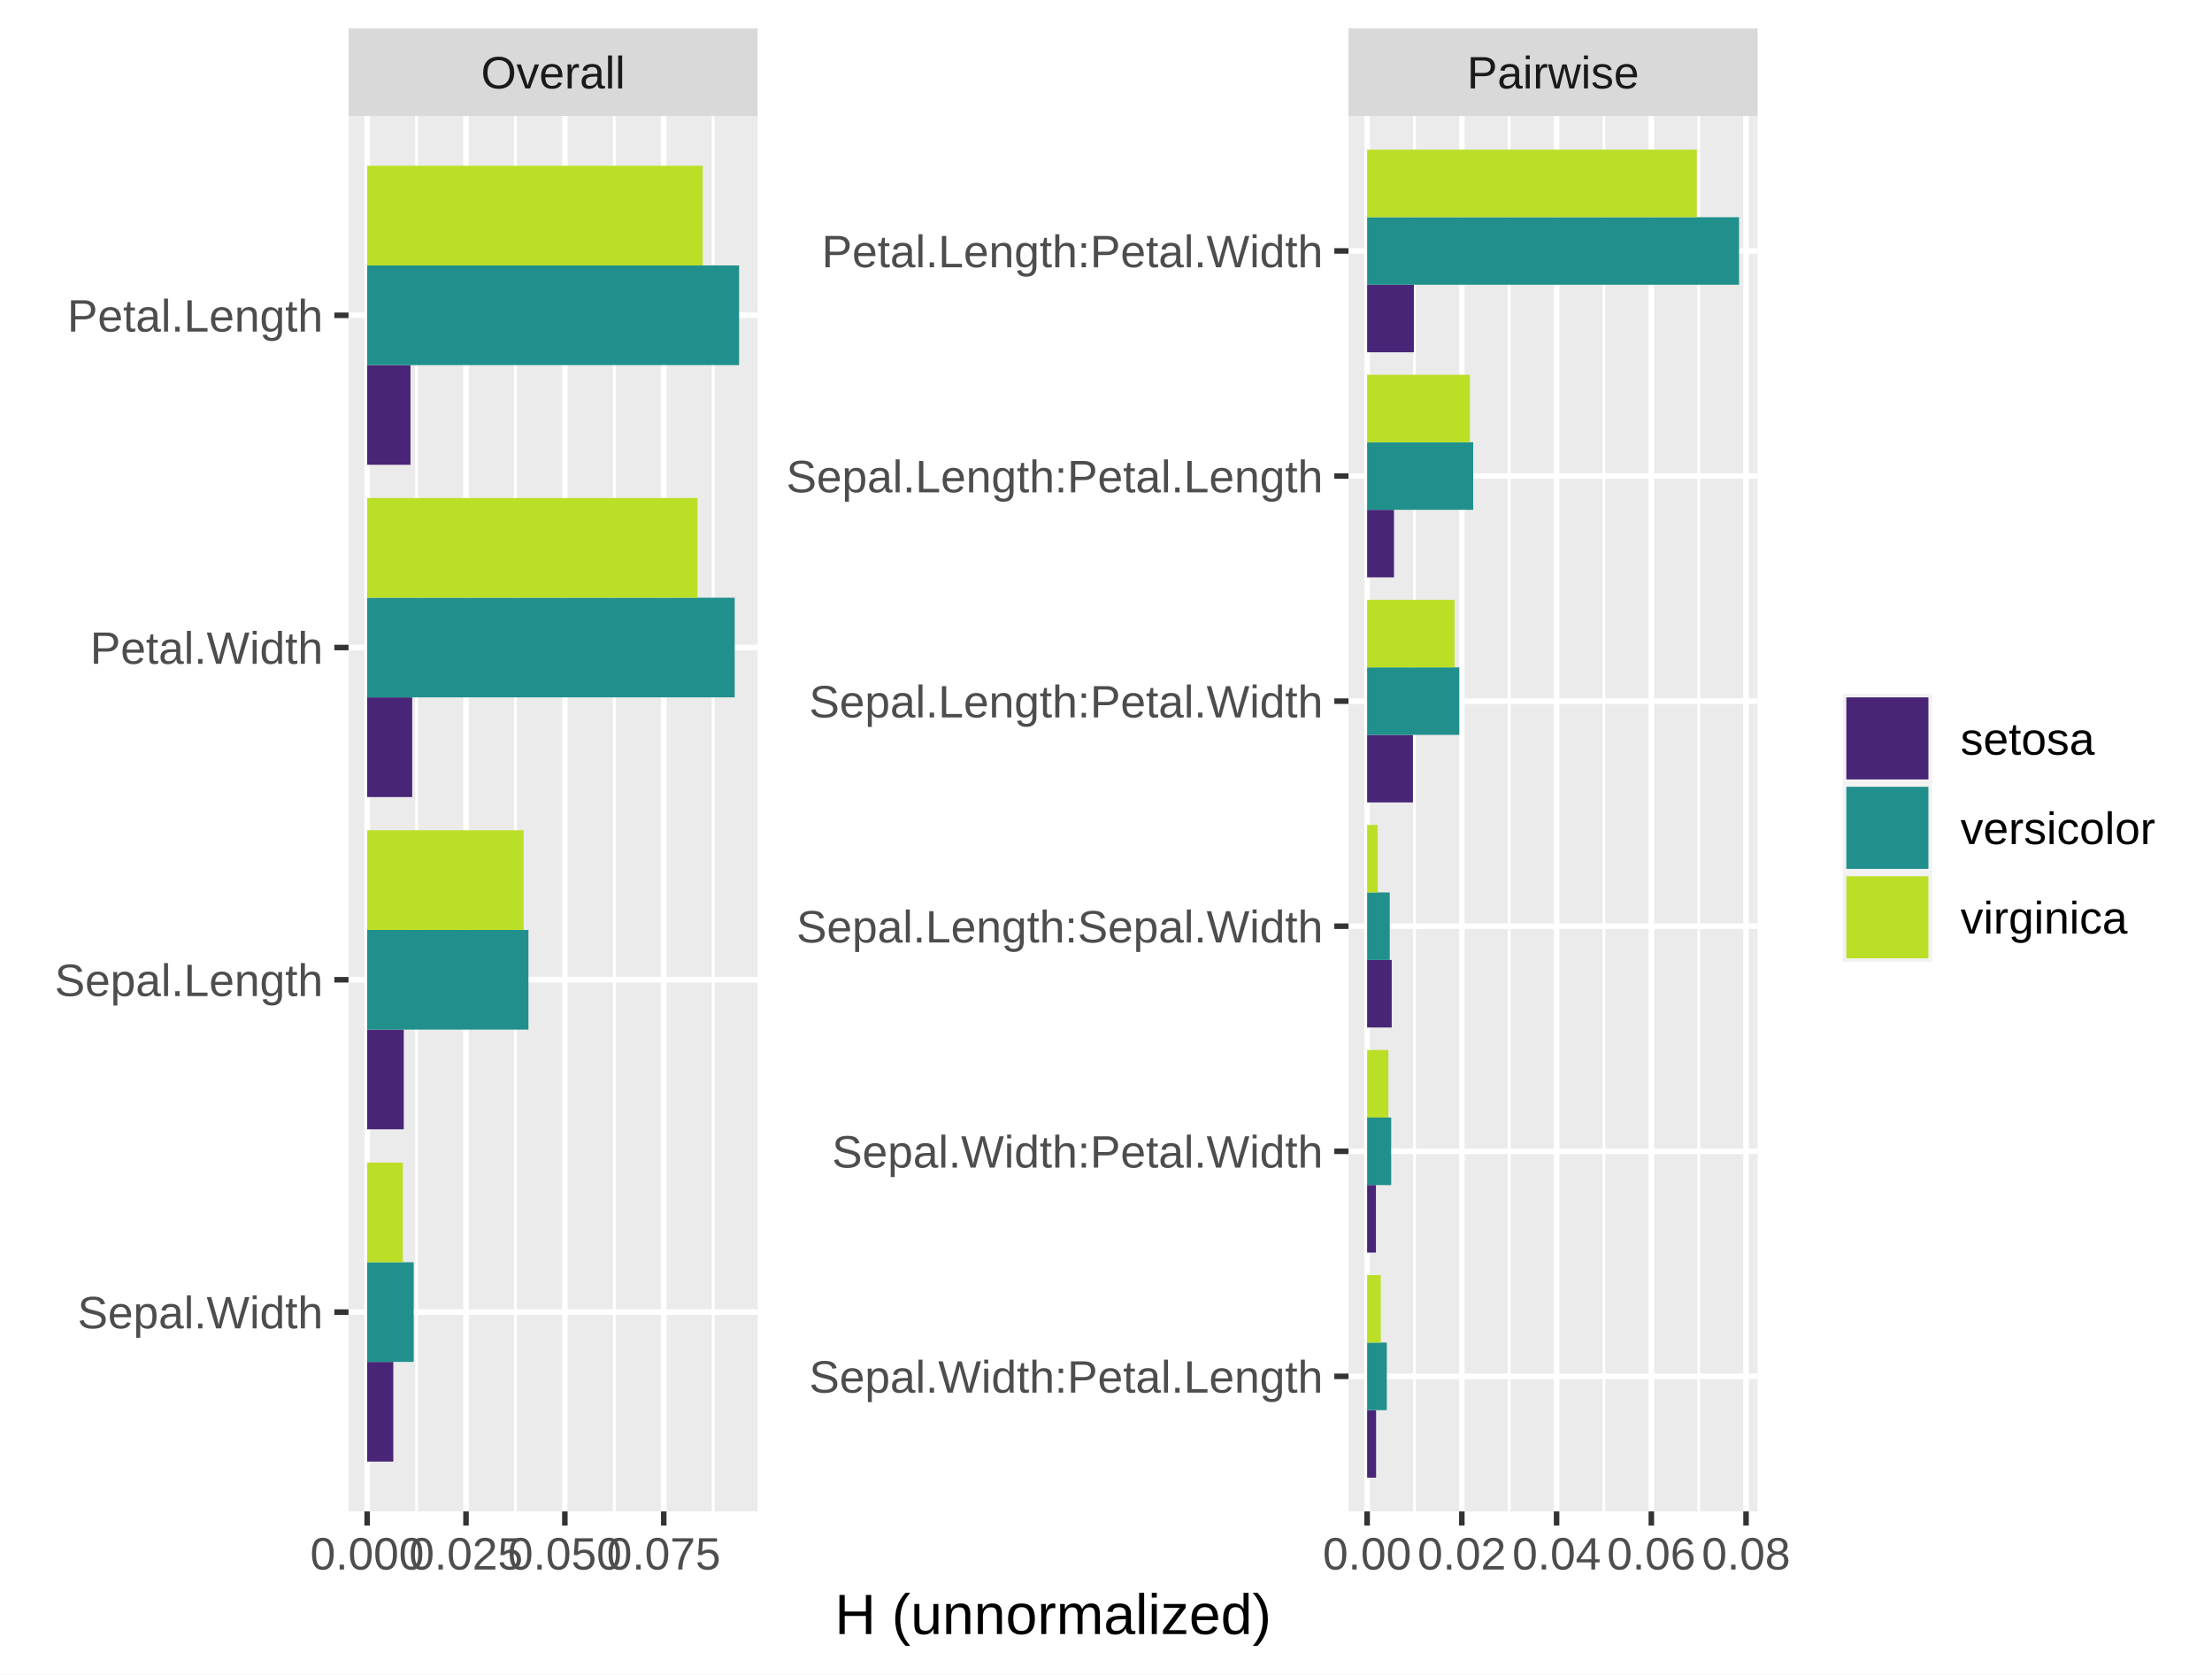
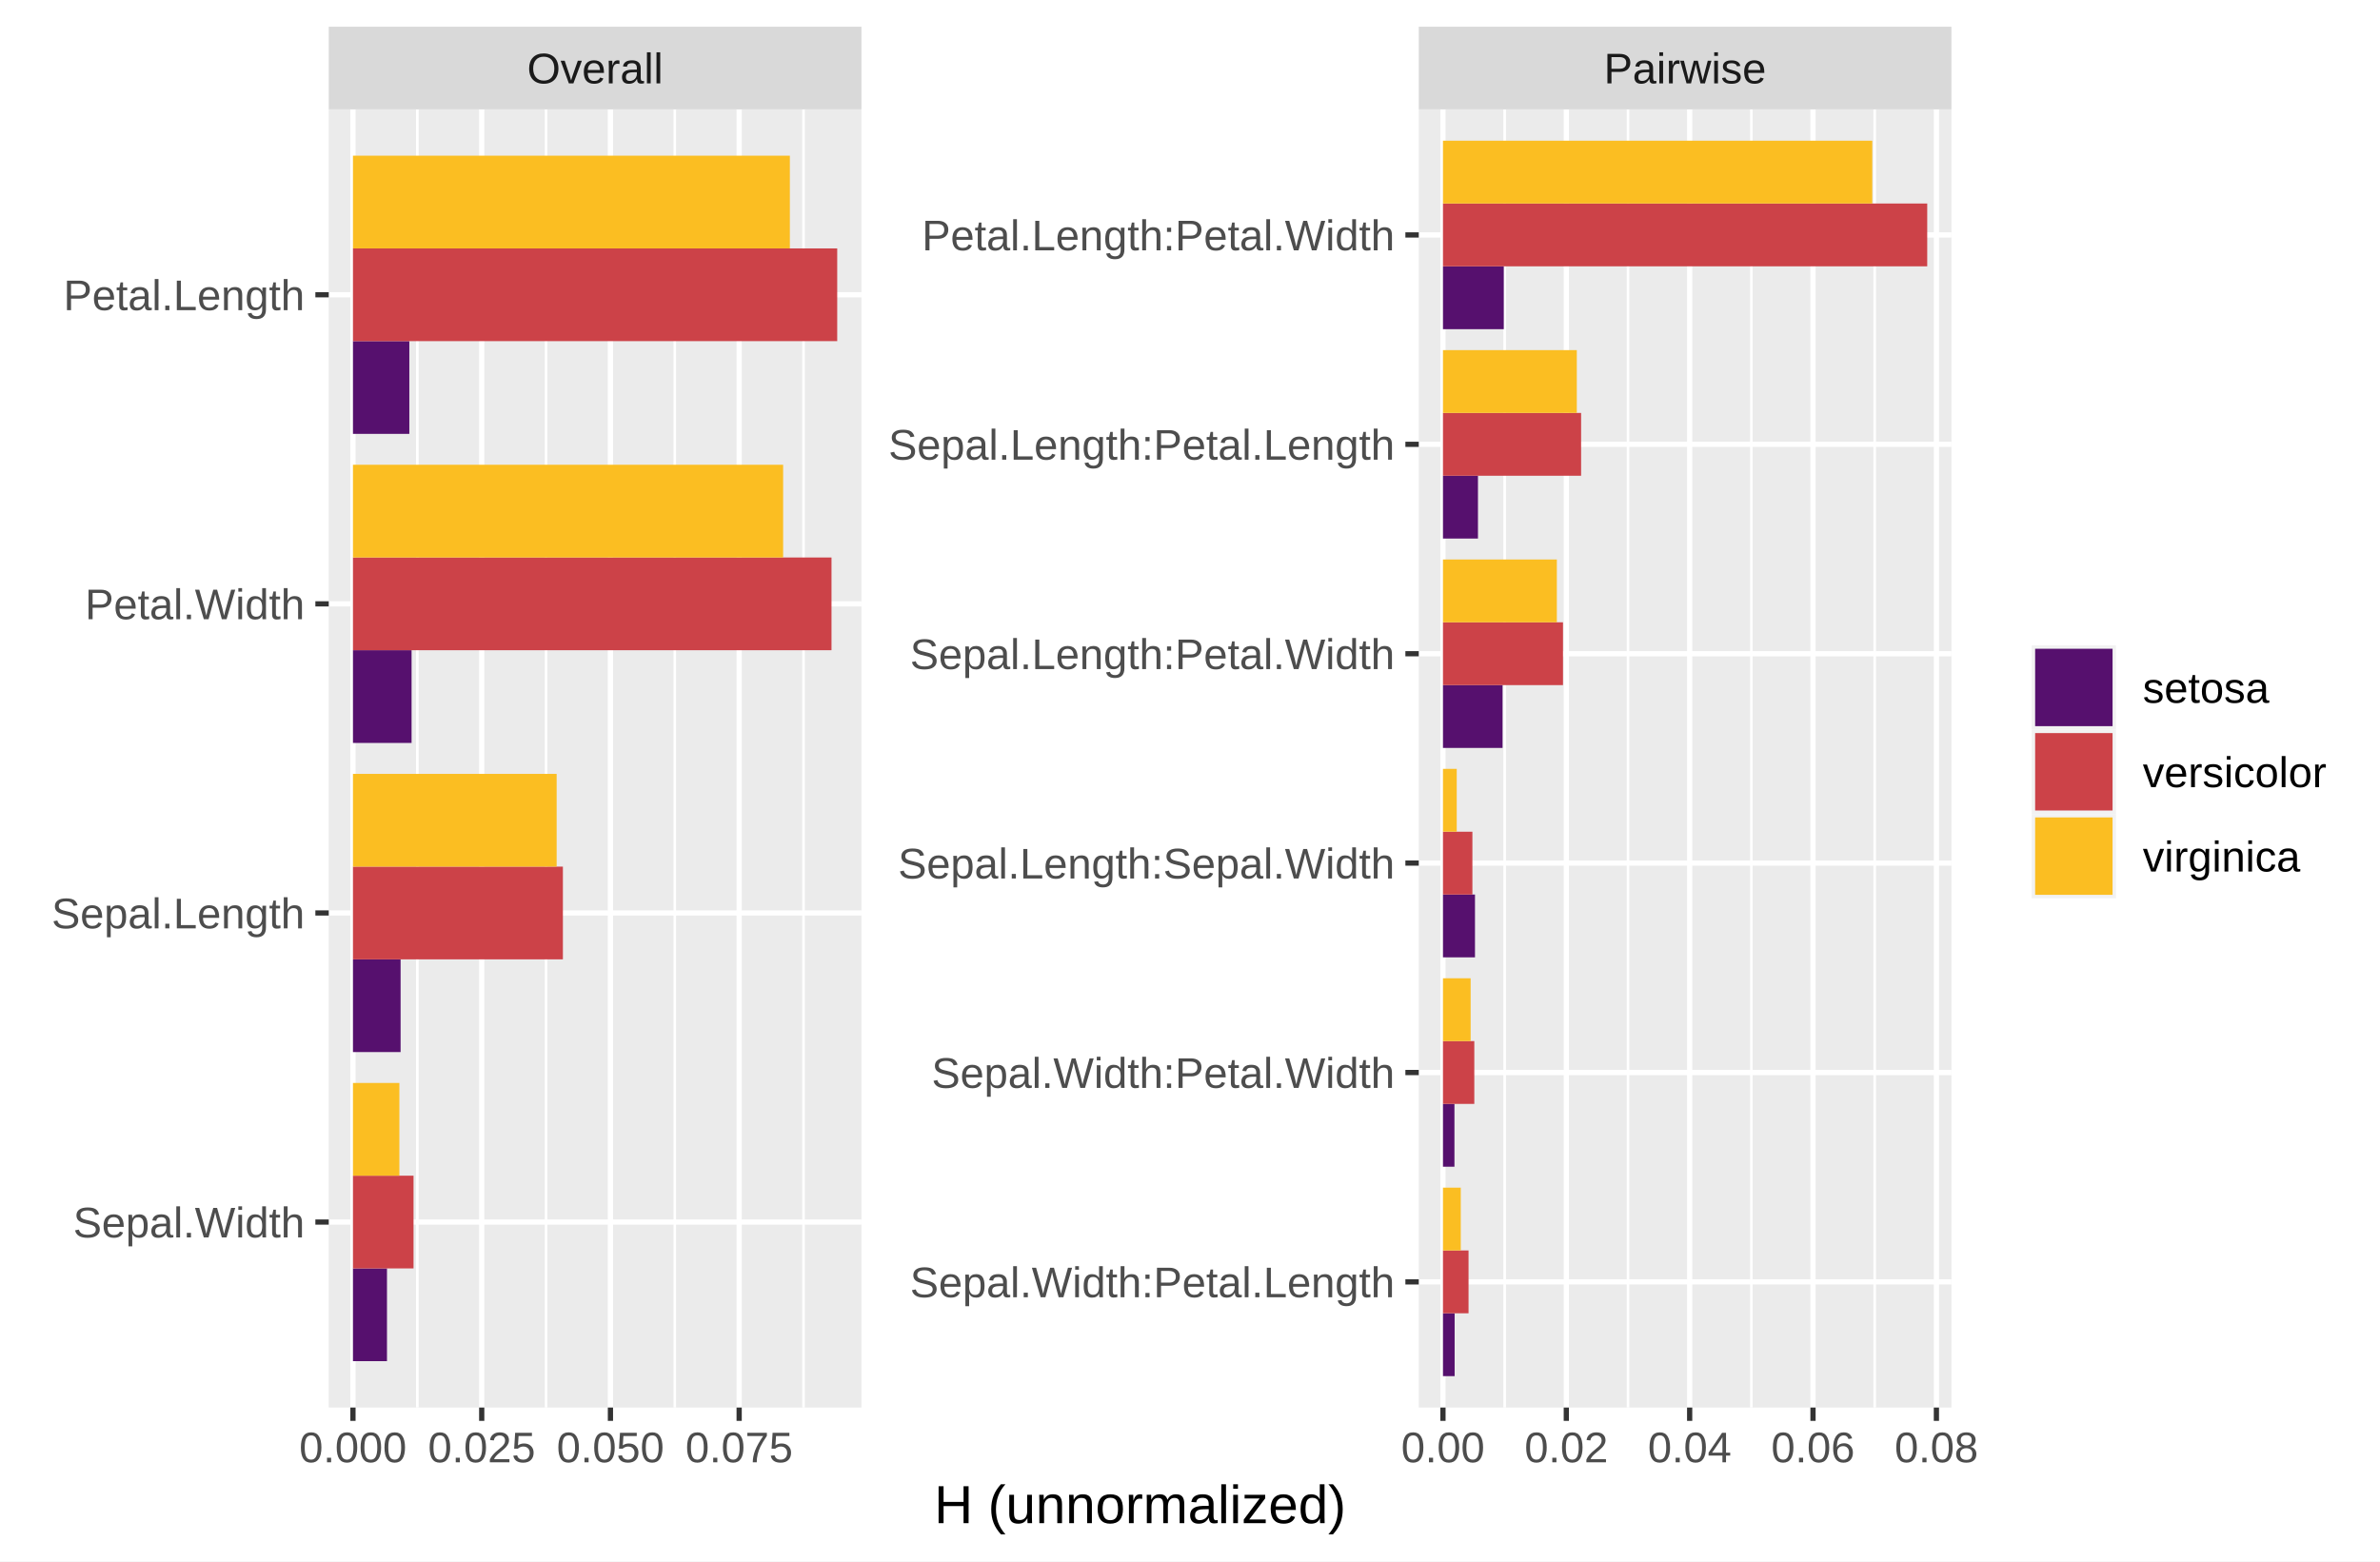
- <svg xmlns="http://www.w3.org/2000/svg" class="svglite" width="427.44pt" height="323.54pt" viewBox="0 0 427.44 323.54">
+ <svg xmlns="http://www.w3.org/2000/svg" class="svglite" width="487.59pt" height="319.90pt" viewBox="0 0 487.59 319.90">
  <defs>
    <style type="text/css">
    .svglite line, .svglite polyline, .svglite polygon, .svglite path, .svglite rect, .svglite circle {
      fill: none;
      stroke: #000000;
      stroke-linecap: round;
      stroke-linejoin: round;
      stroke-miterlimit: 10.00;
    }
    .svglite text {
      white-space: pre;
    }
  </style>
  </defs>
  <rect width="100%" height="100%" style="stroke: none; fill: #FFFFFF;" />
  <defs>
-     <clipPath id="cpMC4wMHw0MjcuNDR8MC4wMHwzMjMuNTQ=">
-       <rect x="0.00" y="0.00" width="427.44" height="323.54" />
+     <clipPath id="cpMC4wMHw0ODcuNTl8MC4wMHwzMTkuOTA=">
+       <rect x="0.00" y="0.00" width="487.59" height="319.90" />
    </clipPath>
  </defs>
-   <g clip-path="url(#cpMC4wMHw0MjcuNDR8MC4wMHwzMjMuNTQ=)">
-     <rect x="0" y="0" width="427.44" height="323.54" style="stroke-width: 1.07; stroke: #FFFFFF; fill: #FFFFFF;" />
+   <g clip-path="url(#cpMC4wMHw0ODcuNTl8MC4wMHwzMTkuOTA=)">
+     <rect x="0.00" y="0" width="487.59" height="319.90" style="stroke-width: 1.07; stroke: #FFFFFF; fill: #FFFFFF;" />
  </g>
  <defs>
-     <clipPath id="cpNjcuMzV8MTQ2LjQxfDIyLjQwfDI5Mi4wNQ==">
-       <rect x="67.35" y="22.40" width="79.05" height="269.65" />
+     <clipPath id="cpNjcuMzV8MTc2LjQ4fDIyLjQwfDI4OC40MA==">
+       <rect x="67.35" y="22.40" width="109.13" height="266.01" />
    </clipPath>
  </defs>
-   <g clip-path="url(#cpNjcuMzV8MTQ2LjQxfDIyLjQwfDI5Mi4wNQ==)">
-     <rect x="67.35" y="22.40" width="79.05" height="269.65" style="stroke-width: 1.07; stroke: none; fill: #EBEBEB;" />
-     <polyline points="80.50,292.05 80.50,22.40 " style="stroke-width: 0.53; stroke: #FFFFFF; stroke-linecap: butt;" />
-     <polyline points="99.60,292.05 99.60,22.40 " style="stroke-width: 0.53; stroke: #FFFFFF; stroke-linecap: butt;" />
-     <polyline points="118.71,292.05 118.71,22.40 " style="stroke-width: 0.53; stroke: #FFFFFF; stroke-linecap: butt;" />
-     <polyline points="137.81,292.05 137.81,22.40 " style="stroke-width: 0.53; stroke: #FFFFFF; stroke-linecap: butt;" />
-     <polyline points="67.35,253.53 146.41,253.53 " style="stroke-width: 1.07; stroke: #FFFFFF; stroke-linecap: butt;" />
-     <polyline points="67.35,189.32 146.41,189.32 " style="stroke-width: 1.07; stroke: #FFFFFF; stroke-linecap: butt;" />
-     <polyline points="67.35,125.12 146.41,125.12 " style="stroke-width: 1.07; stroke: #FFFFFF; stroke-linecap: butt;" />
-     <polyline points="67.35,60.92 146.41,60.92 " style="stroke-width: 1.07; stroke: #FFFFFF; stroke-linecap: butt;" />
-     <polyline points="70.95,292.05 70.95,22.40 " style="stroke-width: 1.07; stroke: #FFFFFF; stroke-linecap: butt;" />
-     <polyline points="90.05,292.05 90.05,22.40 " style="stroke-width: 1.07; stroke: #FFFFFF; stroke-linecap: butt;" />
-     <polyline points="109.15,292.05 109.15,22.40 " style="stroke-width: 1.07; stroke: #FFFFFF; stroke-linecap: butt;" />
-     <polyline points="128.26,292.05 128.26,22.40 " style="stroke-width: 1.07; stroke: #FFFFFF; stroke-linecap: butt;" />
-     <rect x="70.95" y="70.55" width="8.37" height="19.26" style="stroke-width: 1.07; stroke: none; stroke-linecap: butt; stroke-linejoin: miter; fill: #482576;" />
-     <rect x="70.95" y="134.75" width="8.70" height="19.26" style="stroke-width: 1.07; stroke: none; stroke-linecap: butt; stroke-linejoin: miter; fill: #482576;" />
-     <rect x="70.95" y="198.95" width="7.07" height="19.26" style="stroke-width: 1.07; stroke: none; stroke-linecap: butt; stroke-linejoin: miter; fill: #482576;" />
-     <rect x="70.95" y="263.16" width="5.05" height="19.26" style="stroke-width: 1.07; stroke: none; stroke-linecap: butt; stroke-linejoin: miter; fill: #482576;" />
-     <rect x="70.95" y="51.29" width="71.87" height="19.26" style="stroke-width: 1.07; stroke: none; stroke-linecap: butt; stroke-linejoin: miter; fill: #21908C;" />
-     <rect x="70.95" y="115.49" width="71.02" height="19.26" style="stroke-width: 1.07; stroke: none; stroke-linecap: butt; stroke-linejoin: miter; fill: #21908C;" />
-     <rect x="70.95" y="179.69" width="31.16" height="19.26" style="stroke-width: 1.07; stroke: none; stroke-linecap: butt; stroke-linejoin: miter; fill: #21908C;" />
-     <rect x="70.95" y="243.90" width="8.99" height="19.26" style="stroke-width: 1.07; stroke: none; stroke-linecap: butt; stroke-linejoin: miter; fill: #21908C;" />
-     <rect x="70.95" y="32.03" width="64.84" height="19.26" style="stroke-width: 1.07; stroke: none; stroke-linecap: butt; stroke-linejoin: miter; fill: #BBDF27;" />
-     <rect x="70.95" y="96.23" width="63.84" height="19.26" style="stroke-width: 1.07; stroke: none; stroke-linecap: butt; stroke-linejoin: miter; fill: #BBDF27;" />
-     <rect x="70.95" y="160.43" width="30.23" height="19.26" style="stroke-width: 1.07; stroke: none; stroke-linecap: butt; stroke-linejoin: miter; fill: #BBDF27;" />
-     <rect x="70.95" y="224.64" width="6.89" height="19.26" style="stroke-width: 1.07; stroke: none; stroke-linecap: butt; stroke-linejoin: miter; fill: #BBDF27;" />
+   <g clip-path="url(#cpNjcuMzV8MTc2LjQ4fDIyLjQwfDI4OC40MA==)">
+     <rect x="67.35" y="22.40" width="109.13" height="266.01" style="stroke-width: 1.07; stroke: none; fill: #EBEBEB;" />
+     <polyline points="85.50,288.40 85.50,22.40 " style="stroke-width: 0.53; stroke: #FFFFFF; stroke-linecap: butt;" />
+     <polyline points="111.87,288.40 111.87,22.40 " style="stroke-width: 0.53; stroke: #FFFFFF; stroke-linecap: butt;" />
+     <polyline points="138.24,288.40 138.24,22.40 " style="stroke-width: 0.53; stroke: #FFFFFF; stroke-linecap: butt;" />
+     <polyline points="164.62,288.40 164.62,22.40 " style="stroke-width: 0.53; stroke: #FFFFFF; stroke-linecap: butt;" />
+     <polyline points="67.35,250.40 176.48,250.40 " style="stroke-width: 1.07; stroke: #FFFFFF; stroke-linecap: butt;" />
+     <polyline points="67.35,187.07 176.48,187.07 " style="stroke-width: 1.07; stroke: #FFFFFF; stroke-linecap: butt;" />
+     <polyline points="67.35,123.73 176.48,123.73 " style="stroke-width: 1.07; stroke: #FFFFFF; stroke-linecap: butt;" />
+     <polyline points="67.35,60.40 176.48,60.40 " style="stroke-width: 1.07; stroke: #FFFFFF; stroke-linecap: butt;" />
+     <polyline points="72.31,288.40 72.31,22.40 " style="stroke-width: 1.07; stroke: #FFFFFF; stroke-linecap: butt;" />
+     <polyline points="98.69,288.40 98.69,22.40 " style="stroke-width: 1.07; stroke: #FFFFFF; stroke-linecap: butt;" />
+     <polyline points="125.06,288.40 125.06,22.40 " style="stroke-width: 1.07; stroke: #FFFFFF; stroke-linecap: butt;" />
+     <polyline points="151.43,288.40 151.43,22.40 " style="stroke-width: 1.07; stroke: #FFFFFF; stroke-linecap: butt;" />
+     <rect x="72.31" y="69.90" width="11.55" height="19.00" style="stroke-width: 1.07; stroke: none; stroke-linecap: butt; stroke-linejoin: miter; fill: #56106E;" />
+     <rect x="72.31" y="133.23" width="12.01" height="19.00" style="stroke-width: 1.07; stroke: none; stroke-linecap: butt; stroke-linejoin: miter; fill: #56106E;" />
+     <rect x="72.31" y="196.57" width="9.76" height="19.00" style="stroke-width: 1.07; stroke: none; stroke-linecap: butt; stroke-linejoin: miter; fill: #56106E;" />
+     <rect x="72.31" y="259.90" width="6.97" height="19.00" style="stroke-width: 1.07; stroke: none; stroke-linecap: butt; stroke-linejoin: miter; fill: #56106E;" />
+     <rect x="72.31" y="50.90" width="99.21" height="19.00" style="stroke-width: 1.07; stroke: none; stroke-linecap: butt; stroke-linejoin: miter; fill: #CC4248;" />
+     <rect x="72.31" y="114.23" width="98.04" height="19.00" style="stroke-width: 1.07; stroke: none; stroke-linecap: butt; stroke-linejoin: miter; fill: #CC4248;" />
+     <rect x="72.31" y="177.57" width="43.01" height="19.00" style="stroke-width: 1.07; stroke: none; stroke-linecap: butt; stroke-linejoin: miter; fill: #CC4248;" />
+     <rect x="72.31" y="240.90" width="12.41" height="19.00" style="stroke-width: 1.07; stroke: none; stroke-linecap: butt; stroke-linejoin: miter; fill: #CC4248;" />
+     <rect x="72.31" y="31.90" width="89.51" height="19.00" style="stroke-width: 1.07; stroke: none; stroke-linecap: butt; stroke-linejoin: miter; fill: #FBBE22;" />
+     <rect x="72.31" y="95.23" width="88.13" height="19.00" style="stroke-width: 1.07; stroke: none; stroke-linecap: butt; stroke-linejoin: miter; fill: #FBBE22;" />
+     <rect x="72.31" y="158.57" width="41.73" height="19.00" style="stroke-width: 1.07; stroke: none; stroke-linecap: butt; stroke-linejoin: miter; fill: #FBBE22;" />
+     <rect x="72.31" y="221.90" width="9.51" height="19.00" style="stroke-width: 1.07; stroke: none; stroke-linecap: butt; stroke-linejoin: miter; fill: #FBBE22;" />
  </g>
-   <g clip-path="url(#cpMC4wMHw0MjcuNDR8MC4wMHwzMjMuNTQ=)">
+   <g clip-path="url(#cpMC4wMHw0ODcuNTl8MC4wMHwzMTkuOTA=)">
</g>
  <defs>
-     <clipPath id="cpMjYwLjU4fDMzOS42NHwyMi40MHwyOTIuMDU=">
-       <rect x="260.58" y="22.40" width="79.05" height="269.65" />
+     <clipPath id="cpMjkwLjY2fDM5OS43OXwyMi40MHwyODguNDA=">
+       <rect x="290.66" y="22.40" width="109.13" height="266.01" />
    </clipPath>
  </defs>
-   <g clip-path="url(#cpMjYwLjU4fDMzOS42NHwyMi40MHwyOTIuMDU=)">
-     <rect x="260.58" y="22.40" width="79.05" height="269.65" style="stroke-width: 1.07; stroke: none; fill: #EBEBEB;" />
-     <polyline points="273.33,292.05 273.33,22.40 " style="stroke-width: 0.53; stroke: #FFFFFF; stroke-linecap: butt;" />
-     <polyline points="291.64,292.05 291.64,22.40 " style="stroke-width: 0.53; stroke: #FFFFFF; stroke-linecap: butt;" />
-     <polyline points="309.94,292.05 309.94,22.40 " style="stroke-width: 0.53; stroke: #FFFFFF; stroke-linecap: butt;" />
-     <polyline points="328.25,292.05 328.25,22.40 " style="stroke-width: 0.53; stroke: #FFFFFF; stroke-linecap: butt;" />
-     <polyline points="260.58,265.95 339.64,265.95 " style="stroke-width: 1.07; stroke: #FFFFFF; stroke-linecap: butt;" />
-     <polyline points="260.58,222.46 339.64,222.46 " style="stroke-width: 1.07; stroke: #FFFFFF; stroke-linecap: butt;" />
-     <polyline points="260.58,178.97 339.64,178.97 " style="stroke-width: 1.07; stroke: #FFFFFF; stroke-linecap: butt;" />
-     <polyline points="260.58,135.48 339.64,135.48 " style="stroke-width: 1.07; stroke: #FFFFFF; stroke-linecap: butt;" />
-     <polyline points="260.58,91.98 339.64,91.98 " style="stroke-width: 1.07; stroke: #FFFFFF; stroke-linecap: butt;" />
-     <polyline points="260.58,48.49 339.64,48.49 " style="stroke-width: 1.07; stroke: #FFFFFF; stroke-linecap: butt;" />
-     <polyline points="264.18,292.05 264.18,22.40 " style="stroke-width: 1.07; stroke: #FFFFFF; stroke-linecap: butt;" />
-     <polyline points="282.48,292.05 282.48,22.40 " style="stroke-width: 1.07; stroke: #FFFFFF; stroke-linecap: butt;" />
-     <polyline points="300.79,292.05 300.79,22.40 " style="stroke-width: 1.07; stroke: #FFFFFF; stroke-linecap: butt;" />
-     <polyline points="319.10,292.05 319.10,22.40 " style="stroke-width: 1.07; stroke: #FFFFFF; stroke-linecap: butt;" />
-     <polyline points="337.40,292.05 337.40,22.40 " style="stroke-width: 1.07; stroke: #FFFFFF; stroke-linecap: butt;" />
-     <rect x="264.18" y="55.02" width="9.03" height="13.05" style="stroke-width: 1.07; stroke: none; stroke-linecap: butt; stroke-linejoin: miter; fill: #482576;" />
-     <rect x="264.18" y="98.51" width="5.19" height="13.05" style="stroke-width: 1.07; stroke: none; stroke-linecap: butt; stroke-linejoin: miter; fill: #482576;" />
-     <rect x="264.18" y="142.00" width="8.85" height="13.05" style="stroke-width: 1.07; stroke: none; stroke-linecap: butt; stroke-linejoin: miter; fill: #482576;" />
-     <rect x="264.18" y="185.49" width="4.75" height="13.05" style="stroke-width: 1.07; stroke: none; stroke-linecap: butt; stroke-linejoin: miter; fill: #482576;" />
-     <rect x="264.18" y="228.98" width="1.70" height="13.05" style="stroke-width: 1.07; stroke: none; stroke-linecap: butt; stroke-linejoin: miter; fill: #482576;" />
-     <rect x="264.18" y="272.48" width="1.73" height="13.05" style="stroke-width: 1.07; stroke: none; stroke-linecap: butt; stroke-linejoin: miter; fill: #482576;" />
-     <rect x="264.18" y="41.97" width="71.87" height="13.05" style="stroke-width: 1.07; stroke: none; stroke-linecap: butt; stroke-linejoin: miter; fill: #21908C;" />
-     <rect x="264.18" y="85.46" width="20.50" height="13.05" style="stroke-width: 1.07; stroke: none; stroke-linecap: butt; stroke-linejoin: miter; fill: #21908C;" />
-     <rect x="264.18" y="128.95" width="17.81" height="13.05" style="stroke-width: 1.07; stroke: none; stroke-linecap: butt; stroke-linejoin: miter; fill: #21908C;" />
-     <rect x="264.18" y="172.44" width="4.37" height="13.05" style="stroke-width: 1.07; stroke: none; stroke-linecap: butt; stroke-linejoin: miter; fill: #21908C;" />
-     <rect x="264.18" y="215.94" width="4.65" height="13.05" style="stroke-width: 1.07; stroke: none; stroke-linecap: butt; stroke-linejoin: miter; fill: #21908C;" />
-     <rect x="264.18" y="259.43" width="3.80" height="13.05" style="stroke-width: 1.07; stroke: none; stroke-linecap: butt; stroke-linejoin: miter; fill: #21908C;" />
-     <rect x="264.18" y="28.92" width="63.71" height="13.05" style="stroke-width: 1.07; stroke: none; stroke-linecap: butt; stroke-linejoin: miter; fill: #BBDF27;" />
-     <rect x="264.18" y="72.41" width="19.86" height="13.05" style="stroke-width: 1.07; stroke: none; stroke-linecap: butt; stroke-linejoin: miter; fill: #BBDF27;" />
-     <rect x="264.18" y="115.90" width="16.90" height="13.05" style="stroke-width: 1.07; stroke: none; stroke-linecap: butt; stroke-linejoin: miter; fill: #BBDF27;" />
-     <rect x="264.18" y="159.40" width="2.04" height="13.05" style="stroke-width: 1.07; stroke: none; stroke-linecap: butt; stroke-linejoin: miter; fill: #BBDF27;" />
-     <rect x="264.18" y="202.89" width="4.11" height="13.05" style="stroke-width: 1.07; stroke: none; stroke-linecap: butt; stroke-linejoin: miter; fill: #BBDF27;" />
-     <rect x="264.18" y="246.38" width="2.64" height="13.05" style="stroke-width: 1.07; stroke: none; stroke-linecap: butt; stroke-linejoin: miter; fill: #BBDF27;" />
+   <g clip-path="url(#cpMjkwLjY2fDM5OS43OXwyMi40MHwyODguNDA=)">
+     <rect x="290.66" y="22.40" width="109.13" height="266.01" style="stroke-width: 1.07; stroke: none; fill: #EBEBEB;" />
+     <polyline points="308.26,288.40 308.26,22.40 " style="stroke-width: 0.53; stroke: #FFFFFF; stroke-linecap: butt;" />
+     <polyline points="333.53,288.40 333.53,22.40 " style="stroke-width: 0.53; stroke: #FFFFFF; stroke-linecap: butt;" />
+     <polyline points="358.80,288.40 358.80,22.40 " style="stroke-width: 0.53; stroke: #FFFFFF; stroke-linecap: butt;" />
+     <polyline points="384.07,288.40 384.07,22.40 " style="stroke-width: 0.53; stroke: #FFFFFF; stroke-linecap: butt;" />
+     <polyline points="290.66,262.66 399.79,262.66 " style="stroke-width: 1.07; stroke: #FFFFFF; stroke-linecap: butt;" />
+     <polyline points="290.66,219.76 399.79,219.76 " style="stroke-width: 1.07; stroke: #FFFFFF; stroke-linecap: butt;" />
+     <polyline points="290.66,176.85 399.79,176.85 " style="stroke-width: 1.07; stroke: #FFFFFF; stroke-linecap: butt;" />
+     <polyline points="290.66,133.95 399.79,133.95 " style="stroke-width: 1.07; stroke: #FFFFFF; stroke-linecap: butt;" />
+     <polyline points="290.66,91.04 399.79,91.04 " style="stroke-width: 1.07; stroke: #FFFFFF; stroke-linecap: butt;" />
+     <polyline points="290.66,48.14 399.79,48.14 " style="stroke-width: 1.07; stroke: #FFFFFF; stroke-linecap: butt;" />
+     <polyline points="295.62,288.40 295.62,22.40 " style="stroke-width: 1.07; stroke: #FFFFFF; stroke-linecap: butt;" />
+     <polyline points="320.89,288.40 320.89,22.40 " style="stroke-width: 1.07; stroke: #FFFFFF; stroke-linecap: butt;" />
+     <polyline points="346.16,288.40 346.16,22.40 " style="stroke-width: 1.07; stroke: #FFFFFF; stroke-linecap: butt;" />
+     <polyline points="371.43,288.40 371.43,22.40 " style="stroke-width: 1.07; stroke: #FFFFFF; stroke-linecap: butt;" />
+     <polyline points="396.71,288.40 396.71,22.40 " style="stroke-width: 1.07; stroke: #FFFFFF; stroke-linecap: butt;" />
+     <rect x="295.62" y="54.58" width="12.46" height="12.87" style="stroke-width: 1.07; stroke: none; stroke-linecap: butt; stroke-linejoin: miter; fill: #56106E;" />
+     <rect x="295.62" y="97.48" width="7.17" height="12.87" style="stroke-width: 1.07; stroke: none; stroke-linecap: butt; stroke-linejoin: miter; fill: #56106E;" />
+     <rect x="295.62" y="140.38" width="12.21" height="12.87" style="stroke-width: 1.07; stroke: none; stroke-linecap: butt; stroke-linejoin: miter; fill: #56106E;" />
+     <rect x="295.62" y="183.29" width="6.56" height="12.87" style="stroke-width: 1.07; stroke: none; stroke-linecap: butt; stroke-linejoin: miter; fill: #56106E;" />
+     <rect x="295.62" y="226.19" width="2.35" height="12.87" style="stroke-width: 1.07; stroke: none; stroke-linecap: butt; stroke-linejoin: miter; fill: #56106E;" />
+     <rect x="295.62" y="269.10" width="2.39" height="12.87" style="stroke-width: 1.07; stroke: none; stroke-linecap: butt; stroke-linejoin: miter; fill: #56106E;" />
+     <rect x="295.62" y="41.70" width="99.21" height="12.87" style="stroke-width: 1.07; stroke: none; stroke-linecap: butt; stroke-linejoin: miter; fill: #CC4248;" />
+     <rect x="295.62" y="84.61" width="28.30" height="12.87" style="stroke-width: 1.07; stroke: none; stroke-linecap: butt; stroke-linejoin: miter; fill: #CC4248;" />
+     <rect x="295.62" y="127.51" width="24.59" height="12.87" style="stroke-width: 1.07; stroke: none; stroke-linecap: butt; stroke-linejoin: miter; fill: #CC4248;" />
+     <rect x="295.62" y="170.42" width="6.03" height="12.87" style="stroke-width: 1.07; stroke: none; stroke-linecap: butt; stroke-linejoin: miter; fill: #CC4248;" />
+     <rect x="295.62" y="213.32" width="6.42" height="12.87" style="stroke-width: 1.07; stroke: none; stroke-linecap: butt; stroke-linejoin: miter; fill: #CC4248;" />
+     <rect x="295.62" y="256.22" width="5.24" height="12.87" style="stroke-width: 1.07; stroke: none; stroke-linecap: butt; stroke-linejoin: miter; fill: #CC4248;" />
+     <rect x="295.62" y="28.83" width="87.95" height="12.87" style="stroke-width: 1.07; stroke: none; stroke-linecap: butt; stroke-linejoin: miter; fill: #FBBE22;" />
+     <rect x="295.62" y="71.74" width="27.42" height="12.87" style="stroke-width: 1.07; stroke: none; stroke-linecap: butt; stroke-linejoin: miter; fill: #FBBE22;" />
+     <rect x="295.62" y="114.64" width="23.33" height="12.87" style="stroke-width: 1.07; stroke: none; stroke-linecap: butt; stroke-linejoin: miter; fill: #FBBE22;" />
+     <rect x="295.62" y="157.54" width="2.82" height="12.87" style="stroke-width: 1.07; stroke: none; stroke-linecap: butt; stroke-linejoin: miter; fill: #FBBE22;" />
+     <rect x="295.62" y="200.45" width="5.67" height="12.87" style="stroke-width: 1.07; stroke: none; stroke-linecap: butt; stroke-linejoin: miter; fill: #FBBE22;" />
+     <rect x="295.62" y="243.35" width="3.65" height="12.87" style="stroke-width: 1.07; stroke: none; stroke-linecap: butt; stroke-linejoin: miter; fill: #FBBE22;" />
  </g>
-   <g clip-path="url(#cpMC4wMHw0MjcuNDR8MC4wMHwzMjMuNTQ=)">
+   <g clip-path="url(#cpMC4wMHw0ODcuNTl8MC4wMHwzMTkuOTA=)">
</g>
  <defs>
-     <clipPath id="cpNjcuMzV8MTQ2LjQxfDUuNDh8MjIuNDA=">
-       <rect x="67.35" y="5.48" width="79.05" height="16.92" />
+     <clipPath id="cpNjcuMzV8MTc2LjQ4fDUuNDh8MjIuNDA=">
+       <rect x="67.35" y="5.48" width="109.13" height="16.92" />
    </clipPath>
  </defs>
-   <g clip-path="url(#cpNjcuMzV8MTQ2LjQxfDUuNDh8MjIuNDA=)">
-     <rect x="67.35" y="5.48" width="79.05" height="16.92" style="stroke-width: 1.07; stroke: none; fill: #D9D9D9;" />
-     <text x="106.88" y="17.09" text-anchor="middle" style="font-size: 8.80px;fill: #1A1A1A; font-family: &quot;Arial&quot;;" textLength="27.87px" lengthAdjust="spacingAndGlyphs">Overall</text>
+   <g clip-path="url(#cpNjcuMzV8MTc2LjQ4fDUuNDh8MjIuNDA=)">
+     <rect x="67.35" y="5.48" width="109.13" height="16.92" style="stroke-width: 1.07; stroke: none; fill: #D9D9D9;" />
+     <text x="121.92" y="17.09" text-anchor="middle" style="font-size: 8.80px;fill: #1A1A1A; font-family: &quot;Arial&quot;;" textLength="27.87px" lengthAdjust="spacingAndGlyphs">Overall</text>
  </g>
-   <g clip-path="url(#cpMC4wMHw0MjcuNDR8MC4wMHwzMjMuNTQ=)">
+   <g clip-path="url(#cpMC4wMHw0ODcuNTl8MC4wMHwzMTkuOTA=)">
</g>
  <defs>
-     <clipPath id="cpMjYwLjU4fDMzOS42NHw1LjQ4fDIyLjQw">
-       <rect x="260.58" y="5.48" width="79.05" height="16.92" />
+     <clipPath id="cpMjkwLjY2fDM5OS43OXw1LjQ4fDIyLjQw">
+       <rect x="290.66" y="5.48" width="109.13" height="16.92" />
    </clipPath>
  </defs>
-   <g clip-path="url(#cpMjYwLjU4fDMzOS42NHw1LjQ4fDIyLjQw)">
-     <rect x="260.58" y="5.48" width="79.05" height="16.92" style="stroke-width: 1.07; stroke: none; fill: #D9D9D9;" />
-     <text x="300.11" y="17.09" text-anchor="middle" style="font-size: 8.80px;fill: #1A1A1A; font-family: &quot;Arial&quot;;" textLength="33.24px" lengthAdjust="spacingAndGlyphs">Pairwise</text>
+   <g clip-path="url(#cpMjkwLjY2fDM5OS43OXw1LjQ4fDIyLjQw)">
+     <rect x="290.66" y="5.48" width="109.13" height="16.92" style="stroke-width: 1.07; stroke: none; fill: #D9D9D9;" />
+     <text x="345.22" y="17.09" text-anchor="middle" style="font-size: 8.80px;fill: #1A1A1A; font-family: &quot;Arial&quot;;" textLength="33.24px" lengthAdjust="spacingAndGlyphs">Pairwise</text>
  </g>
-   <g clip-path="url(#cpMC4wMHw0MjcuNDR8MC4wMHwzMjMuNTQ=)">
-     <polyline points="70.95,294.79 70.95,292.05 " style="stroke-width: 1.07; stroke: #333333; stroke-linecap: butt;" />
-     <polyline points="90.05,294.79 90.05,292.05 " style="stroke-width: 1.07; stroke: #333333; stroke-linecap: butt;" />
-     <polyline points="109.15,294.79 109.15,292.05 " style="stroke-width: 1.07; stroke: #333333; stroke-linecap: butt;" />
-     <polyline points="128.26,294.79 128.26,292.05 " style="stroke-width: 1.07; stroke: #333333; stroke-linecap: butt;" />
-     <text x="70.95" y="303.28" text-anchor="middle" style="font-size: 8.80px;fill: #4D4D4D; font-family: &quot;Arial&quot;;" textLength="22.03px" lengthAdjust="spacingAndGlyphs">0.000</text>
-     <text x="90.05" y="303.28" text-anchor="middle" style="font-size: 8.80px;fill: #4D4D4D; font-family: &quot;Arial&quot;;" textLength="22.03px" lengthAdjust="spacingAndGlyphs">0.025</text>
-     <text x="109.15" y="303.28" text-anchor="middle" style="font-size: 8.80px;fill: #4D4D4D; font-family: &quot;Arial&quot;;" textLength="22.03px" lengthAdjust="spacingAndGlyphs">0.050</text>
-     <text x="128.26" y="303.28" text-anchor="middle" style="font-size: 8.80px;fill: #4D4D4D; font-family: &quot;Arial&quot;;" textLength="22.03px" lengthAdjust="spacingAndGlyphs">0.075</text>
-     <polyline points="264.18,294.79 264.18,292.05 " style="stroke-width: 1.07; stroke: #333333; stroke-linecap: butt;" />
-     <polyline points="282.48,294.79 282.48,292.05 " style="stroke-width: 1.07; stroke: #333333; stroke-linecap: butt;" />
-     <polyline points="300.79,294.79 300.79,292.05 " style="stroke-width: 1.07; stroke: #333333; stroke-linecap: butt;" />
-     <polyline points="319.10,294.79 319.10,292.05 " style="stroke-width: 1.07; stroke: #333333; stroke-linecap: butt;" />
-     <polyline points="337.40,294.79 337.40,292.05 " style="stroke-width: 1.07; stroke: #333333; stroke-linecap: butt;" />
-     <text x="264.18" y="303.28" text-anchor="middle" style="font-size: 8.80px;fill: #4D4D4D; font-family: &quot;Arial&quot;;" textLength="17.14px" lengthAdjust="spacingAndGlyphs">0.00</text>
-     <text x="282.48" y="303.28" text-anchor="middle" style="font-size: 8.80px;fill: #4D4D4D; font-family: &quot;Arial&quot;;" textLength="17.14px" lengthAdjust="spacingAndGlyphs">0.02</text>
-     <text x="300.79" y="303.28" text-anchor="middle" style="font-size: 8.80px;fill: #4D4D4D; font-family: &quot;Arial&quot;;" textLength="17.14px" lengthAdjust="spacingAndGlyphs">0.04</text>
-     <text x="319.10" y="303.28" text-anchor="middle" style="font-size: 8.80px;fill: #4D4D4D; font-family: &quot;Arial&quot;;" textLength="17.14px" lengthAdjust="spacingAndGlyphs">0.06</text>
-     <text x="337.40" y="303.28" text-anchor="middle" style="font-size: 8.80px;fill: #4D4D4D; font-family: &quot;Arial&quot;;" textLength="17.14px" lengthAdjust="spacingAndGlyphs">0.08</text>
-     <text x="255.65" y="269.10" text-anchor="end" style="font-size: 8.80px;fill: #4D4D4D; font-family: &quot;Arial&quot;;" textLength="99.33px" lengthAdjust="spacingAndGlyphs">Sepal.Width:Petal.Length</text>
-     <text x="255.65" y="225.61" text-anchor="end" style="font-size: 8.80px;fill: #4D4D4D; font-family: &quot;Arial&quot;;" textLength="94.90px" lengthAdjust="spacingAndGlyphs">Sepal.Width:Petal.Width</text>
-     <text x="255.65" y="182.12" text-anchor="end" style="font-size: 8.80px;fill: #4D4D4D; font-family: &quot;Arial&quot;;" textLength="101.78px" lengthAdjust="spacingAndGlyphs">Sepal.Length:Sepal.Width</text>
-     <text x="255.65" y="138.63" text-anchor="end" style="font-size: 8.80px;fill: #4D4D4D; font-family: &quot;Arial&quot;;" textLength="99.33px" lengthAdjust="spacingAndGlyphs">Sepal.Length:Petal.Width</text>
-     <text x="255.65" y="95.13" text-anchor="end" style="font-size: 8.80px;fill: #4D4D4D; font-family: &quot;Arial&quot;;" textLength="103.77px" lengthAdjust="spacingAndGlyphs">Sepal.Length:Petal.Length</text>
-     <text x="255.65" y="51.64" text-anchor="end" style="font-size: 8.80px;fill: #4D4D4D; font-family: &quot;Arial&quot;;" textLength="96.88px" lengthAdjust="spacingAndGlyphs">Petal.Length:Petal.Width</text>
-     <polyline points="257.84,265.95 260.58,265.95 " style="stroke-width: 1.07; stroke: #333333; stroke-linecap: butt;" />
-     <polyline points="257.84,222.46 260.58,222.46 " style="stroke-width: 1.07; stroke: #333333; stroke-linecap: butt;" />
-     <polyline points="257.84,178.97 260.58,178.97 " style="stroke-width: 1.07; stroke: #333333; stroke-linecap: butt;" />
-     <polyline points="257.84,135.48 260.58,135.48 " style="stroke-width: 1.07; stroke: #333333; stroke-linecap: butt;" />
-     <polyline points="257.84,91.98 260.58,91.98 " style="stroke-width: 1.07; stroke: #333333; stroke-linecap: butt;" />
-     <polyline points="257.84,48.49 260.58,48.49 " style="stroke-width: 1.07; stroke: #333333; stroke-linecap: butt;" />
-     <text x="62.42" y="256.68" text-anchor="end" style="font-size: 8.80px;fill: #4D4D4D; font-family: &quot;Arial&quot;;" textLength="47.45px" lengthAdjust="spacingAndGlyphs">Sepal.Width</text>
-     <text x="62.42" y="192.47" text-anchor="end" style="font-size: 8.80px;fill: #4D4D4D; font-family: &quot;Arial&quot;;" textLength="51.88px" lengthAdjust="spacingAndGlyphs">Sepal.Length</text>
-     <text x="62.42" y="128.27" text-anchor="end" style="font-size: 8.80px;fill: #4D4D4D; font-family: &quot;Arial&quot;;" textLength="45.00px" lengthAdjust="spacingAndGlyphs">Petal.Width</text>
-     <text x="62.42" y="64.07" text-anchor="end" style="font-size: 8.80px;fill: #4D4D4D; font-family: &quot;Arial&quot;;" textLength="49.44px" lengthAdjust="spacingAndGlyphs">Petal.Length</text>
-     <polyline points="64.61,253.53 67.35,253.53 " style="stroke-width: 1.07; stroke: #333333; stroke-linecap: butt;" />
-     <polyline points="64.61,189.32 67.35,189.32 " style="stroke-width: 1.07; stroke: #333333; stroke-linecap: butt;" />
-     <polyline points="64.61,125.12 67.35,125.12 " style="stroke-width: 1.07; stroke: #333333; stroke-linecap: butt;" />
-     <polyline points="64.61,60.92 67.35,60.92 " style="stroke-width: 1.07; stroke: #333333; stroke-linecap: butt;" />
-     <text x="203.49" y="315.75" text-anchor="middle" style="font-size: 11.00px; font-family: &quot;Arial&quot;;" textLength="84.38px" lengthAdjust="spacingAndGlyphs">H (unnormalized)</text>
-     <rect x="350.60" y="123.08" width="71.37" height="68.28" style="stroke-width: 1.07; stroke: none; fill: #FFFFFF;" />
-     <rect x="356.08" y="134.04" width="17.28" height="17.28" style="stroke-width: 1.07; stroke: none; fill: #F2F2F2;" />
-     <rect x="356.78" y="134.75" width="15.86" height="15.86" style="stroke-width: 1.07; stroke: none; stroke-linecap: butt; stroke-linejoin: miter; fill: #482576;" />
-     <rect x="356.08" y="151.32" width="17.28" height="17.28" style="stroke-width: 1.07; stroke: none; fill: #F2F2F2;" />
-     <rect x="356.78" y="152.03" width="15.86" height="15.86" style="stroke-width: 1.07; stroke: none; stroke-linecap: butt; stroke-linejoin: miter; fill: #21908C;" />
-     <rect x="356.08" y="168.60" width="17.28" height="17.28" style="stroke-width: 1.07; stroke: none; fill: #F2F2F2;" />
-     <rect x="356.78" y="169.31" width="15.86" height="15.86" style="stroke-width: 1.07; stroke: none; stroke-linecap: butt; stroke-linejoin: miter; fill: #BBDF27;" />
-     <text x="378.84" y="145.83" style="font-size: 8.80px; font-family: &quot;Arial&quot;;" textLength="25.93px" lengthAdjust="spacingAndGlyphs">setosa</text>
-     <text x="378.84" y="163.11" style="font-size: 8.80px; font-family: &quot;Arial&quot;;" textLength="37.65px" lengthAdjust="spacingAndGlyphs">versicolor</text>
-     <text x="378.84" y="180.39" style="font-size: 8.80px; font-family: &quot;Arial&quot;;" textLength="32.27px" lengthAdjust="spacingAndGlyphs">virginica</text>
+   <g clip-path="url(#cpMC4wMHw0ODcuNTl8MC4wMHwzMTkuOTA=)">
+     <polyline points="72.31,291.14 72.31,288.40 " style="stroke-width: 1.07; stroke: #333333; stroke-linecap: butt;" />
+     <polyline points="98.69,291.14 98.69,288.40 " style="stroke-width: 1.07; stroke: #333333; stroke-linecap: butt;" />
+     <polyline points="125.06,291.14 125.06,288.40 " style="stroke-width: 1.07; stroke: #333333; stroke-linecap: butt;" />
+     <polyline points="151.43,291.14 151.43,288.40 " style="stroke-width: 1.07; stroke: #333333; stroke-linecap: butt;" />
+     <text x="72.31" y="299.63" text-anchor="middle" style="font-size: 8.80px;fill: #4D4D4D; font-family: &quot;Arial&quot;;" textLength="22.03px" lengthAdjust="spacingAndGlyphs">0.000</text>
+     <text x="98.69" y="299.63" text-anchor="middle" style="font-size: 8.80px;fill: #4D4D4D; font-family: &quot;Arial&quot;;" textLength="22.03px" lengthAdjust="spacingAndGlyphs">0.025</text>
+     <text x="125.06" y="299.63" text-anchor="middle" style="font-size: 8.80px;fill: #4D4D4D; font-family: &quot;Arial&quot;;" textLength="22.03px" lengthAdjust="spacingAndGlyphs">0.050</text>
+     <text x="151.43" y="299.63" text-anchor="middle" style="font-size: 8.80px;fill: #4D4D4D; font-family: &quot;Arial&quot;;" textLength="22.03px" lengthAdjust="spacingAndGlyphs">0.075</text>
+     <polyline points="295.62,291.14 295.62,288.40 " style="stroke-width: 1.07; stroke: #333333; stroke-linecap: butt;" />
+     <polyline points="320.89,291.14 320.89,288.40 " style="stroke-width: 1.07; stroke: #333333; stroke-linecap: butt;" />
+     <polyline points="346.16,291.14 346.16,288.40 " style="stroke-width: 1.07; stroke: #333333; stroke-linecap: butt;" />
+     <polyline points="371.43,291.14 371.43,288.40 " style="stroke-width: 1.07; stroke: #333333; stroke-linecap: butt;" />
+     <polyline points="396.71,291.14 396.71,288.40 " style="stroke-width: 1.07; stroke: #333333; stroke-linecap: butt;" />
+     <text x="295.62" y="299.63" text-anchor="middle" style="font-size: 8.80px;fill: #4D4D4D; font-family: &quot;Arial&quot;;" textLength="17.14px" lengthAdjust="spacingAndGlyphs">0.00</text>
+     <text x="320.89" y="299.63" text-anchor="middle" style="font-size: 8.80px;fill: #4D4D4D; font-family: &quot;Arial&quot;;" textLength="17.14px" lengthAdjust="spacingAndGlyphs">0.02</text>
+     <text x="346.16" y="299.63" text-anchor="middle" style="font-size: 8.80px;fill: #4D4D4D; font-family: &quot;Arial&quot;;" textLength="17.14px" lengthAdjust="spacingAndGlyphs">0.04</text>
+     <text x="371.43" y="299.63" text-anchor="middle" style="font-size: 8.80px;fill: #4D4D4D; font-family: &quot;Arial&quot;;" textLength="17.14px" lengthAdjust="spacingAndGlyphs">0.06</text>
+     <text x="396.71" y="299.63" text-anchor="middle" style="font-size: 8.80px;fill: #4D4D4D; font-family: &quot;Arial&quot;;" textLength="17.14px" lengthAdjust="spacingAndGlyphs">0.08</text>
+     <text x="285.73" y="265.81" text-anchor="end" style="font-size: 8.80px;fill: #4D4D4D; font-family: &quot;Arial&quot;;" textLength="99.33px" lengthAdjust="spacingAndGlyphs">Sepal.Width:Petal.Length</text>
+     <text x="285.73" y="222.91" text-anchor="end" style="font-size: 8.80px;fill: #4D4D4D; font-family: &quot;Arial&quot;;" textLength="94.90px" lengthAdjust="spacingAndGlyphs">Sepal.Width:Petal.Width</text>
+     <text x="285.73" y="180.00" text-anchor="end" style="font-size: 8.80px;fill: #4D4D4D; font-family: &quot;Arial&quot;;" textLength="101.78px" lengthAdjust="spacingAndGlyphs">Sepal.Length:Sepal.Width</text>
+     <text x="285.73" y="137.10" text-anchor="end" style="font-size: 8.80px;fill: #4D4D4D; font-family: &quot;Arial&quot;;" textLength="99.33px" lengthAdjust="spacingAndGlyphs">Sepal.Length:Petal.Width</text>
+     <text x="285.73" y="94.19" text-anchor="end" style="font-size: 8.80px;fill: #4D4D4D; font-family: &quot;Arial&quot;;" textLength="103.77px" lengthAdjust="spacingAndGlyphs">Sepal.Length:Petal.Length</text>
+     <text x="285.73" y="51.29" text-anchor="end" style="font-size: 8.80px;fill: #4D4D4D; font-family: &quot;Arial&quot;;" textLength="96.88px" lengthAdjust="spacingAndGlyphs">Petal.Length:Petal.Width</text>
+     <polyline points="287.92,262.66 290.66,262.66 " style="stroke-width: 1.07; stroke: #333333; stroke-linecap: butt;" />
+     <polyline points="287.92,219.76 290.66,219.76 " style="stroke-width: 1.07; stroke: #333333; stroke-linecap: butt;" />
+     <polyline points="287.92,176.85 290.66,176.85 " style="stroke-width: 1.07; stroke: #333333; stroke-linecap: butt;" />
+     <polyline points="287.92,133.95 290.66,133.95 " style="stroke-width: 1.07; stroke: #333333; stroke-linecap: butt;" />
+     <polyline points="287.92,91.04 290.66,91.04 " style="stroke-width: 1.07; stroke: #333333; stroke-linecap: butt;" />
+     <polyline points="287.92,48.14 290.66,48.14 " style="stroke-width: 1.07; stroke: #333333; stroke-linecap: butt;" />
+     <text x="62.42" y="253.55" text-anchor="end" style="font-size: 8.80px;fill: #4D4D4D; font-family: &quot;Arial&quot;;" textLength="47.45px" lengthAdjust="spacingAndGlyphs">Sepal.Width</text>
+     <text x="62.42" y="190.22" text-anchor="end" style="font-size: 8.80px;fill: #4D4D4D; font-family: &quot;Arial&quot;;" textLength="51.88px" lengthAdjust="spacingAndGlyphs">Sepal.Length</text>
+     <text x="62.42" y="126.88" text-anchor="end" style="font-size: 8.80px;fill: #4D4D4D; font-family: &quot;Arial&quot;;" textLength="45.00px" lengthAdjust="spacingAndGlyphs">Petal.Width</text>
+     <text x="62.42" y="63.55" text-anchor="end" style="font-size: 8.80px;fill: #4D4D4D; font-family: &quot;Arial&quot;;" textLength="49.44px" lengthAdjust="spacingAndGlyphs">Petal.Length</text>
+     <polyline points="64.61,250.40 67.35,250.40 " style="stroke-width: 1.07; stroke: #333333; stroke-linecap: butt;" />
+     <polyline points="64.61,187.07 67.35,187.07 " style="stroke-width: 1.07; stroke: #333333; stroke-linecap: butt;" />
+     <polyline points="64.61,123.73 67.35,123.73 " style="stroke-width: 1.07; stroke: #333333; stroke-linecap: butt;" />
+     <polyline points="64.61,60.40 67.35,60.40 " style="stroke-width: 1.07; stroke: #333333; stroke-linecap: butt;" />
+     <text x="233.57" y="312.10" text-anchor="middle" style="font-size: 11.00px; font-family: &quot;Arial&quot;;" textLength="84.38px" lengthAdjust="spacingAndGlyphs">H (unnormalized)</text>
+     <rect x="410.75" y="121.26" width="71.37" height="68.28" style="stroke-width: 1.07; stroke: none; fill: #FFFFFF;" />
+     <rect x="416.23" y="132.22" width="17.28" height="17.28" style="stroke-width: 1.07; stroke: none; fill: #F2F2F2;" />
+     <rect x="416.94" y="132.93" width="15.86" height="15.86" style="stroke-width: 1.07; stroke: none; stroke-linecap: butt; stroke-linejoin: miter; fill: #56106E;" />
+     <rect x="416.23" y="149.50" width="17.28" height="17.28" style="stroke-width: 1.07; stroke: none; fill: #F2F2F2;" />
+     <rect x="416.94" y="150.21" width="15.86" height="15.86" style="stroke-width: 1.07; stroke: none; stroke-linecap: butt; stroke-linejoin: miter; fill: #CC4248;" />
+     <rect x="416.23" y="166.78" width="17.28" height="17.28" style="stroke-width: 1.07; stroke: none; fill: #F2F2F2;" />
+     <rect x="416.94" y="167.49" width="15.86" height="15.86" style="stroke-width: 1.07; stroke: none; stroke-linecap: butt; stroke-linejoin: miter; fill: #FBBE22;" />
+     <text x="438.99" y="144.01" style="font-size: 8.80px; font-family: &quot;Arial&quot;;" textLength="25.93px" lengthAdjust="spacingAndGlyphs">setosa</text>
+     <text x="438.99" y="161.29" style="font-size: 8.80px; font-family: &quot;Arial&quot;;" textLength="37.65px" lengthAdjust="spacingAndGlyphs">versicolor</text>
+     <text x="438.99" y="178.57" style="font-size: 8.80px; font-family: &quot;Arial&quot;;" textLength="32.27px" lengthAdjust="spacingAndGlyphs">virginica</text>
  </g>
</svg>
